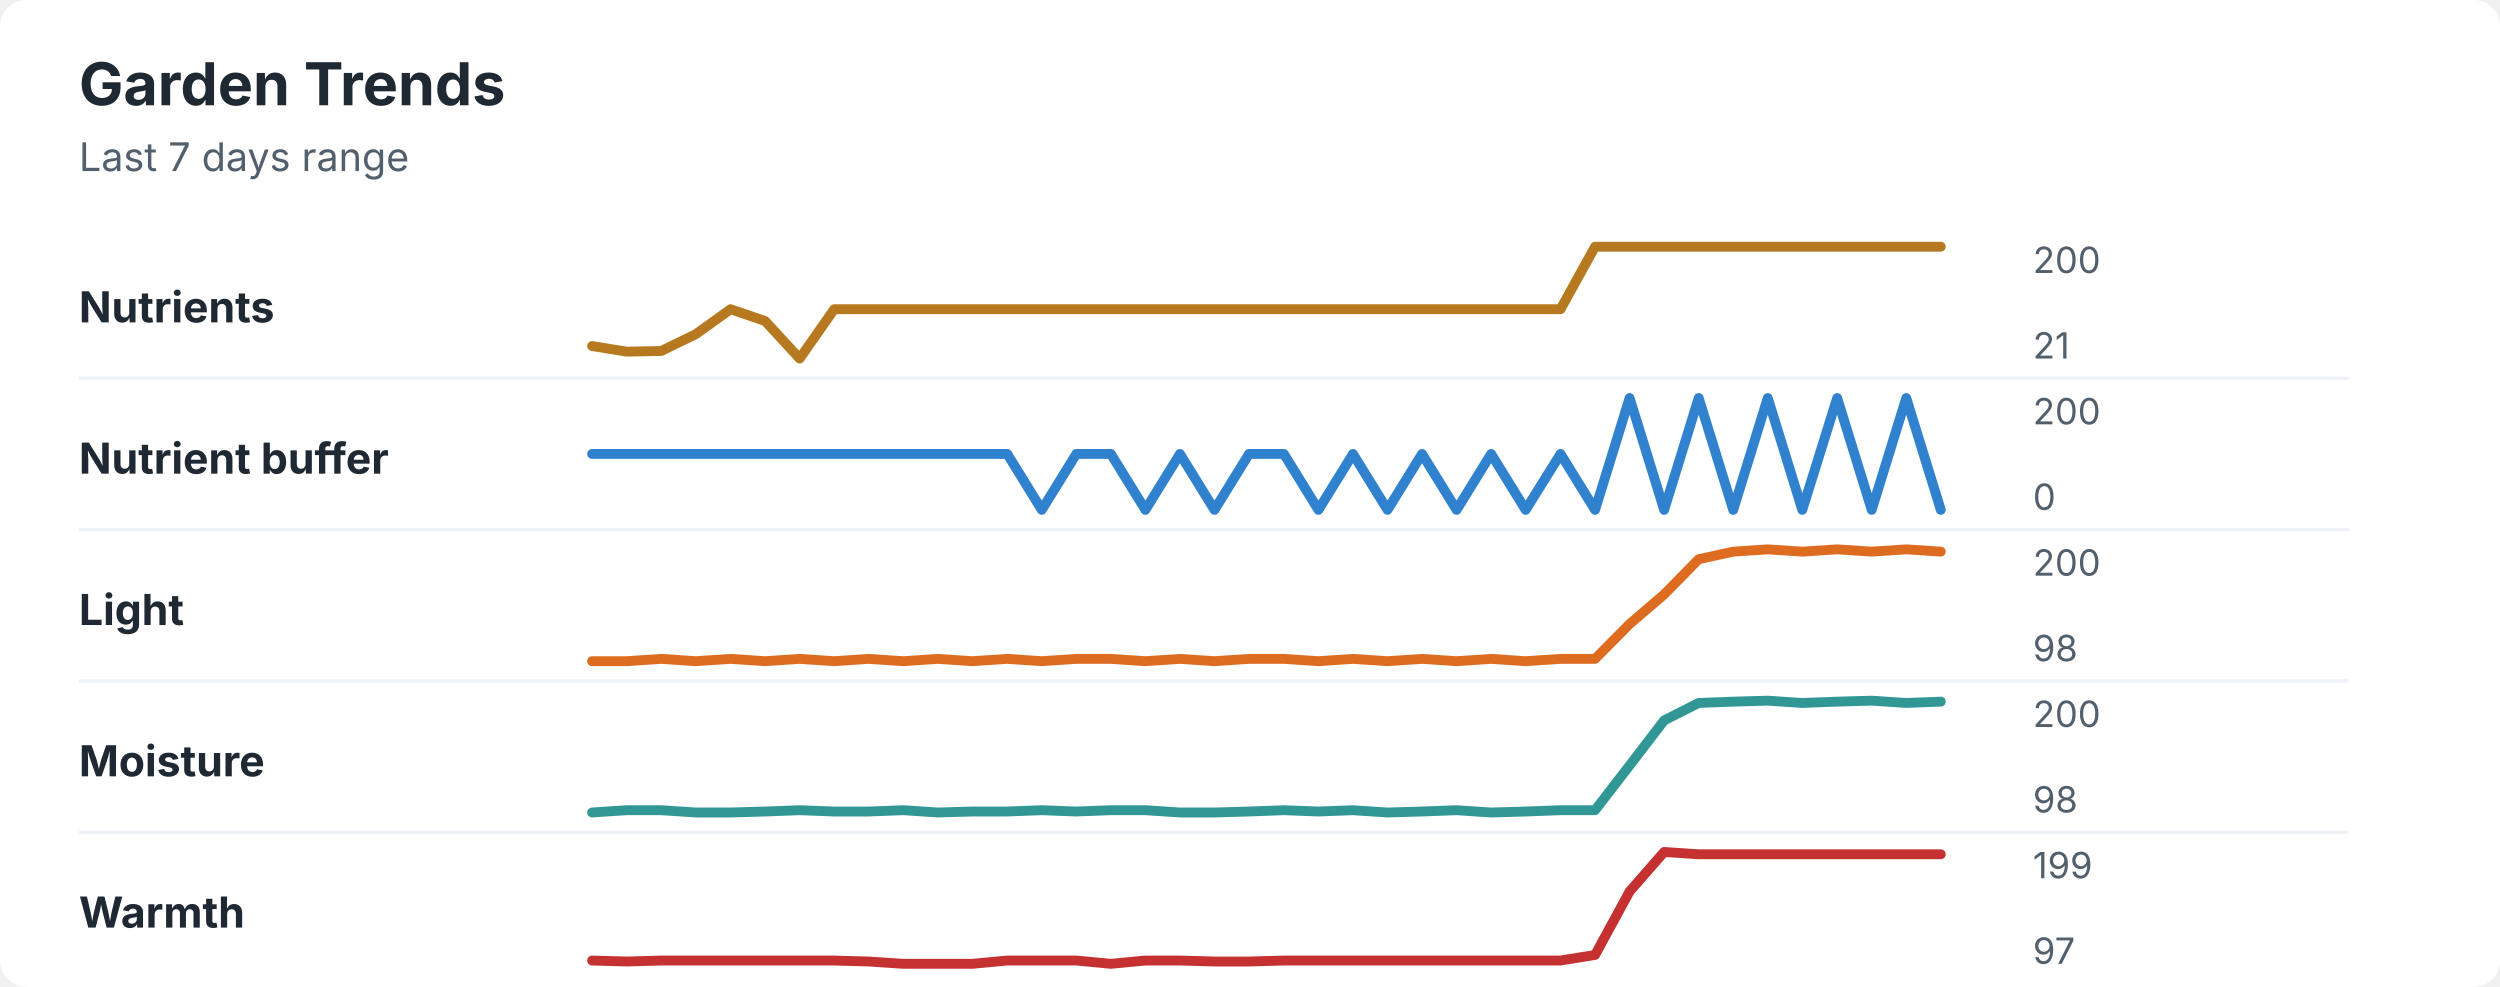
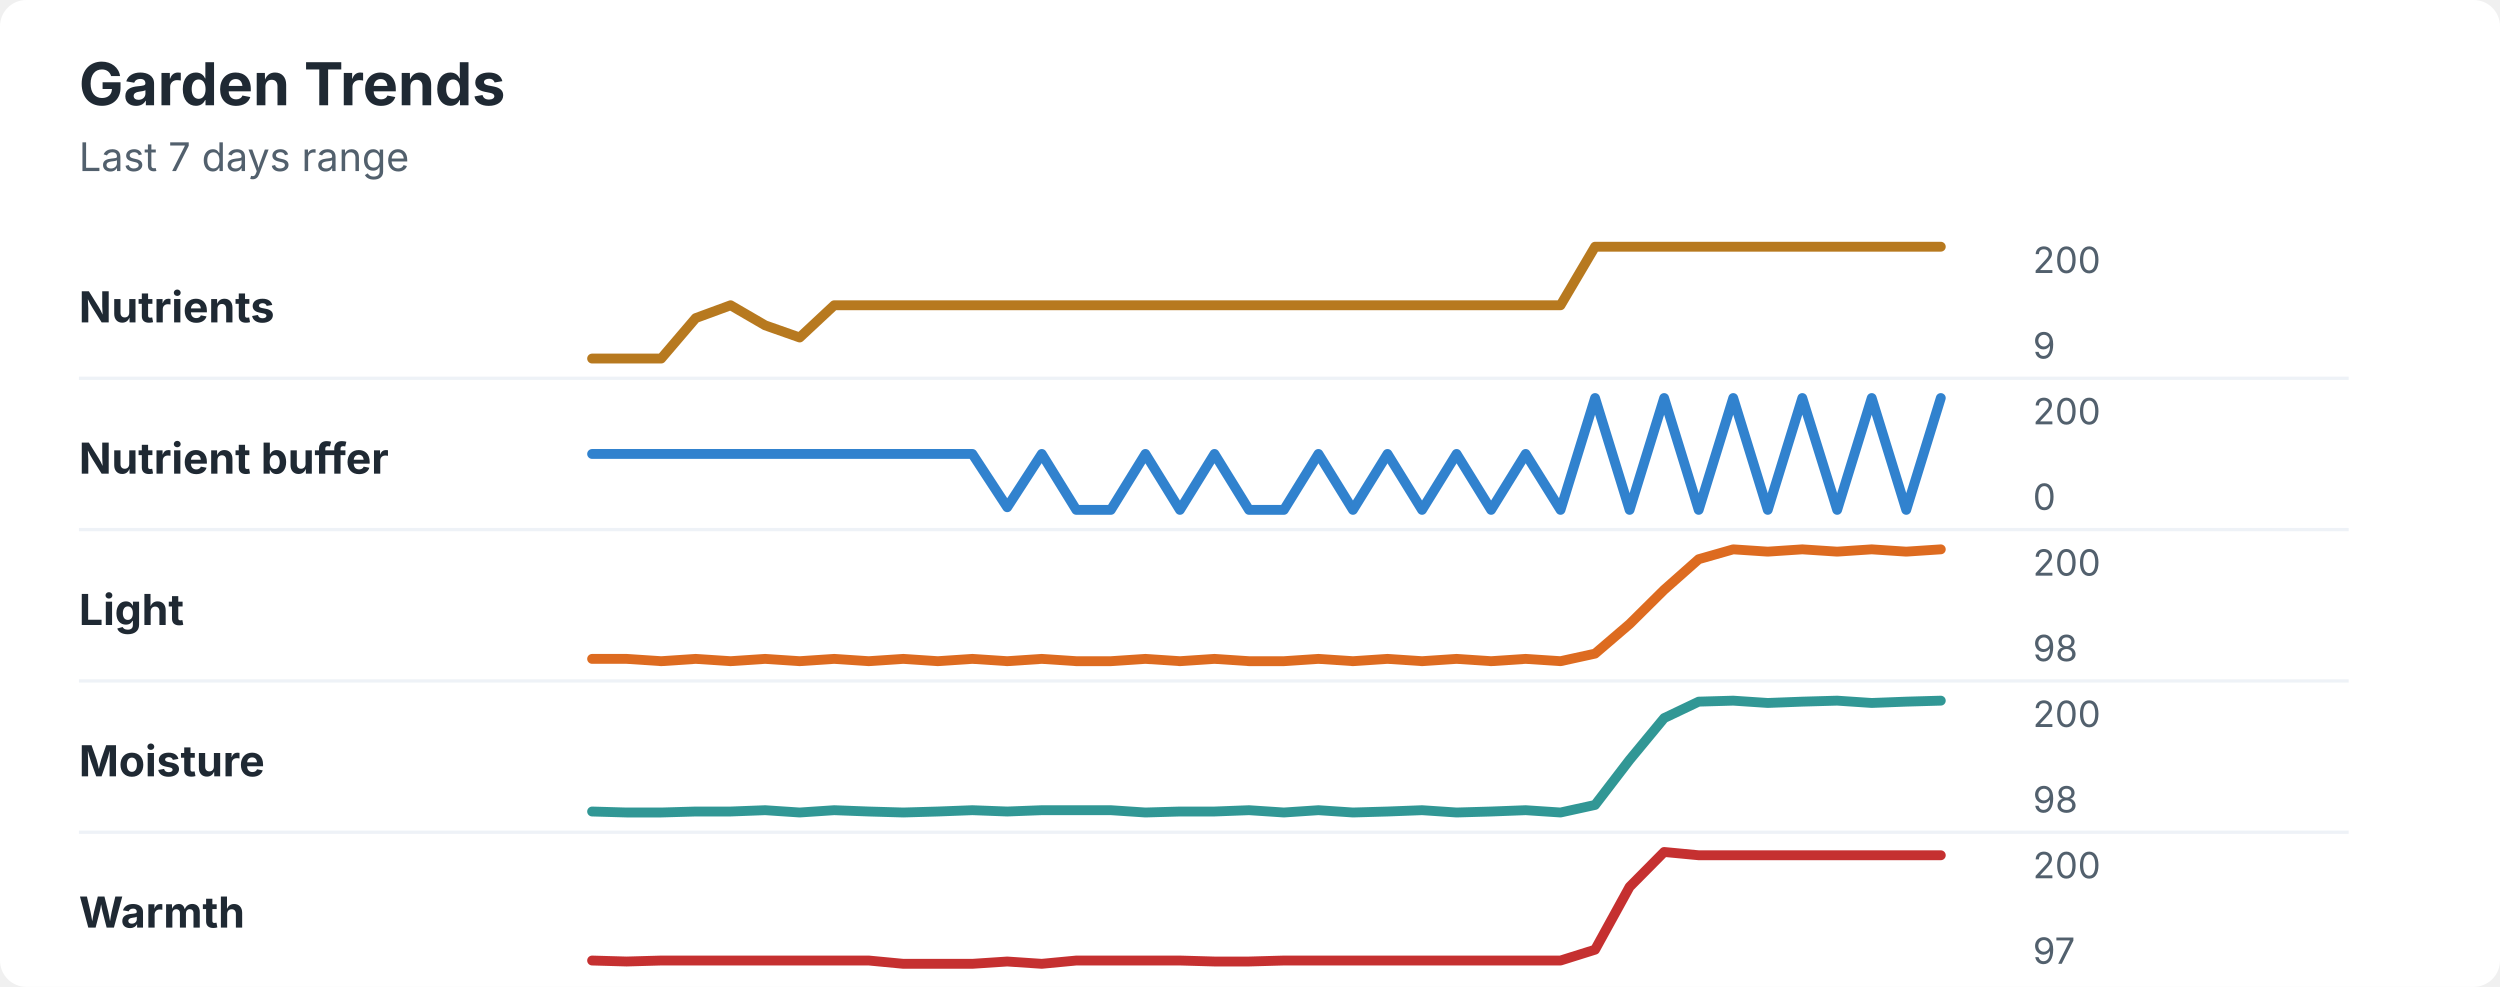
<svg xmlns="http://www.w3.org/2000/svg" width="760" height="300" viewBox="0 0 760 300" role="img" aria-labelledby="title desc">
  <rect width="760" height="300" rx="8" fill="#ffffff" />
  <style>
    text { font-family: -apple-system, BlinkMacSystemFont, "Segoe UI", sans-serif; }
    .title { font-size: 18px; font-weight: 700; fill: #1f2933; }
    .subtitle { font-size: 12px; fill: #52606d; }
    .label { font-size: 13px; font-weight: 650; fill: #1f2933; }
    .axis-value { font-size: 11px; fill: #52606d; }
    .separator { stroke: #eef2f7; stroke-width: 1; }
  </style>
  <text x="24" y="32" class="title">Garden Trends</text>
  <text x="24" y="52" class="subtitle">Last 7 days range</text>
  <text x="24" y="98" class="label">Nutrients</text>
-   <polyline points="180.0,105.2 190.5,106.9 201.0,106.7 211.5,101.6 222.1,94.0 232.6,97.6 243.1,109.0 253.6,94.0 264.1,94.0 274.6,94.0 285.1,94.0 295.6,94.0 306.2,94.0 316.7,94.0 327.2,94.0 337.7,94.0 348.2,94.0 358.7,94.0 369.2,94.0 379.7,94.0 390.3,94.0 400.8,94.0 411.3,94.0 421.8,94.0 432.3,94.0 442.8,94.0 453.3,94.0 463.8,94.0 474.4,94.0 484.9,75.0 495.4,75.0 505.9,75.0 516.4,75.0 526.9,75.0 537.4,75.0 547.9,75.0 558.5,75.0 569.0,75.0 579.5,75.0 590.0,75.0 " fill="none" stroke="#b7791f" stroke-width="3" stroke-linecap="round" stroke-linejoin="round" />
+   <polyline points="180.0,109.0 190.5,109.0 201.0,109.0 211.5,96.7 222.1,92.8 232.6,98.9 243.1,102.6 253.6,92.8 264.1,92.8 274.6,92.8 285.1,92.8 295.6,92.8 306.2,92.8 316.7,92.8 327.2,92.8 337.7,92.8 348.2,92.8 358.7,92.8 369.2,92.8 379.7,92.8 390.3,92.8 400.8,92.8 411.3,92.8 421.8,92.8 432.3,92.8 442.8,92.8 453.3,92.8 463.8,92.8 474.4,92.8 484.9,75.0 495.4,75.0 505.9,75.0 516.4,75.0 526.9,75.0 537.4,75.0 547.9,75.0 558.5,75.0 569.0,75.0 579.5,75.0 590.0,75.0 " fill="none" stroke="#b7791f" stroke-width="3" stroke-linecap="round" stroke-linejoin="round" />
  <text x="618" y="83" class="axis-value">200</text>
-   <text x="618" y="109" class="axis-value">21</text>
+   <text x="618" y="109" class="axis-value">9</text>
  <line x1="24" y1="115.0" x2="714" y2="115.0" class="separator" />
  <text x="24" y="144" class="label">Nutrient buffer</text>
-   <polyline points="180.0,138.0 190.5,138.0 201.0,138.0 211.5,138.0 222.1,138.0 232.6,138.0 243.1,138.0 253.6,138.0 264.1,138.0 274.6,138.0 285.1,138.0 295.6,138.0 306.2,138.0 316.7,155.0 327.2,138.0 337.7,138.0 348.2,155.0 358.7,138.0 369.2,155.0 379.7,138.0 390.3,138.0 400.8,155.0 411.3,138.0 421.8,155.0 432.3,138.0 442.8,155.0 453.3,138.0 463.8,155.0 474.4,138.0 484.9,155.0 495.4,121.0 505.9,155.0 516.4,121.0 526.9,155.0 537.4,121.0 547.9,155.0 558.5,121.0 569.0,155.0 579.5,121.0 590.0,155.0 " fill="none" stroke="#3182ce" stroke-width="3" stroke-linecap="round" stroke-linejoin="round" />
+   <polyline points="180.0,138.0 190.5,138.0 201.0,138.0 211.5,138.0 222.1,138.0 232.6,138.0 243.1,138.0 253.6,138.0 264.1,138.0 274.6,138.0 285.1,138.0 295.6,138.0 306.2,154.2 316.7,138.0 327.2,155.0 337.7,155.0 348.2,138.0 358.7,155.0 369.2,138.0 379.7,155.0 390.3,155.0 400.8,138.0 411.3,155.0 421.8,138.0 432.3,155.0 442.8,138.0 453.3,155.0 463.8,138.0 474.4,155.0 484.9,121.0 495.4,155.0 505.9,121.0 516.4,155.0 526.9,121.0 537.4,155.0 547.9,121.0 558.5,155.0 569.0,121.0 579.5,155.0 590.0,121.0 " fill="none" stroke="#3182ce" stroke-width="3" stroke-linecap="round" stroke-linejoin="round" />
  <text x="618" y="129" class="axis-value">200</text>
  <text x="618" y="155" class="axis-value">0</text>
  <line x1="24" y1="161.0" x2="714" y2="161.0" class="separator" />
  <text x="24" y="190" class="label">Light</text>
-   <polyline points="180.0,201.0 190.5,201.0 201.0,200.3 211.5,201.0 222.1,200.3 232.6,201.0 243.1,200.3 253.6,201.0 264.1,200.3 274.6,201.0 285.1,200.3 295.6,201.0 306.2,200.3 316.7,201.0 327.2,200.3 337.7,200.3 348.2,201.0 358.7,200.3 369.2,201.0 379.7,200.3 390.3,200.3 400.8,201.0 411.3,200.3 421.8,201.0 432.3,200.3 442.8,201.0 453.3,200.3 463.8,201.0 474.4,200.3 484.9,200.3 495.4,189.7 505.9,180.7 516.4,170.0 526.9,167.7 537.4,167.0 547.9,167.7 558.5,167.0 569.0,167.7 579.5,167.0 590.0,167.7 " fill="none" stroke="#dd6b20" stroke-width="3" stroke-linecap="round" stroke-linejoin="round" />
+   <polyline points="180.0,200.3 190.5,200.3 201.0,201.0 211.5,200.3 222.1,201.0 232.6,200.3 243.1,201.0 253.6,200.3 264.1,201.0 274.6,200.3 285.1,201.0 295.6,200.3 306.2,201.0 316.7,200.3 327.2,201.0 337.7,201.0 348.2,200.3 358.7,201.0 369.2,200.3 379.7,201.0 390.3,201.0 400.8,200.3 411.3,201.0 421.8,200.3 432.3,201.0 442.8,200.3 453.3,201.0 463.8,200.3 474.4,201.0 484.9,198.7 495.4,189.7 505.9,179.3 516.4,170.0 526.9,167.0 537.4,167.7 547.9,167.0 558.5,167.7 569.0,167.0 579.5,167.7 590.0,167.0 " fill="none" stroke="#dd6b20" stroke-width="3" stroke-linecap="round" stroke-linejoin="round" />
  <text x="618" y="175" class="axis-value">200</text>
  <text x="618" y="201" class="axis-value">98</text>
  <line x1="24" y1="207.0" x2="714" y2="207.0" class="separator" />
  <text x="24" y="236" class="label">Moisture</text>
-   <polyline points="180.0,247.0 190.5,246.3 201.0,246.3 211.5,247.0 222.1,247.0 232.6,246.7 243.1,246.3 253.6,246.7 264.1,246.7 274.6,246.3 285.1,247.0 295.6,246.7 306.2,246.7 316.7,246.3 327.2,246.7 337.7,246.3 348.2,246.3 358.7,247.0 369.2,247.0 379.7,246.7 390.3,246.3 400.8,246.7 411.3,246.3 421.8,247.0 432.3,246.7 442.8,246.3 453.3,247.0 463.8,246.7 474.4,246.3 484.9,246.3 495.4,232.7 505.9,219.0 516.4,213.7 526.9,213.3 537.4,213.0 547.9,213.7 558.5,213.3 569.0,213.0 579.5,213.7 590.0,213.3 " fill="none" stroke="#319795" stroke-width="3" stroke-linecap="round" stroke-linejoin="round" />
+   <polyline points="180.0,246.7 190.5,247.0 201.0,247.0 211.5,246.7 222.1,246.7 232.6,246.3 243.1,247.0 253.6,246.3 264.1,246.7 274.6,247.0 285.1,246.7 295.6,246.3 306.2,246.7 316.7,246.3 327.2,246.3 337.7,246.3 348.2,247.0 358.7,246.7 369.2,246.7 379.7,246.3 390.3,247.0 400.8,246.3 411.3,247.0 421.8,246.7 432.3,246.3 442.8,247.0 453.3,246.7 463.8,246.3 474.4,247.0 484.9,244.7 495.4,231.0 505.9,218.3 516.4,213.3 526.9,213.0 537.4,213.7 547.9,213.3 558.5,213.0 569.0,213.7 579.5,213.3 590.0,213.0 " fill="none" stroke="#319795" stroke-width="3" stroke-linecap="round" stroke-linejoin="round" />
  <text x="618" y="221" class="axis-value">200</text>
  <text x="618" y="247" class="axis-value">98</text>
  <line x1="24" y1="253.0" x2="714" y2="253.0" class="separator" />
  <text x="24" y="282" class="label">Warmth</text>
-   <polyline points="180.0,292.0 190.5,292.3 201.0,292.0 211.5,292.0 222.1,292.0 232.6,292.0 243.1,292.0 253.6,292.0 264.1,292.3 274.6,293.0 285.1,293.0 295.6,293.0 306.2,292.0 316.7,292.0 327.2,292.0 337.7,293.0 348.2,292.0 358.7,292.0 369.2,292.3 379.7,292.3 390.3,292.0 400.8,292.0 411.3,292.0 421.8,292.0 432.3,292.0 442.8,292.0 453.3,292.0 463.8,292.0 474.4,292.0 484.9,290.3 495.4,271.0 505.9,259.0 516.4,259.7 526.9,259.7 537.4,259.7 547.9,259.7 558.5,259.7 569.0,259.7 579.5,259.7 590.0,259.7 " fill="none" stroke="#c53030" stroke-width="3" stroke-linecap="round" stroke-linejoin="round" />
-   <text x="618" y="267" class="axis-value">199</text>
+   <polyline points="180.0,292.0 190.5,292.3 201.0,292.0 211.5,292.0 222.1,292.0 232.6,292.0 243.1,292.0 253.6,292.0 264.1,292.0 274.6,293.0 285.1,293.0 295.6,293.0 306.2,292.3 316.7,293.0 327.2,292.0 337.7,292.0 348.2,292.0 358.7,292.0 369.2,292.3 379.7,292.3 390.3,292.0 400.8,292.0 411.3,292.0 421.8,292.0 432.3,292.0 442.8,292.0 453.3,292.0 463.8,292.0 474.4,292.0 484.9,288.7 495.4,269.6 505.9,259.0 516.4,260.0 526.9,260.0 537.4,260.0 547.9,260.0 558.5,260.0 569.0,260.0 579.5,260.0 590.0,260.0 " fill="none" stroke="#c53030" stroke-width="3" stroke-linecap="round" stroke-linejoin="round" />
+   <text x="618" y="267" class="axis-value">200</text>
  <text x="618" y="293" class="axis-value">97</text>
</svg>
